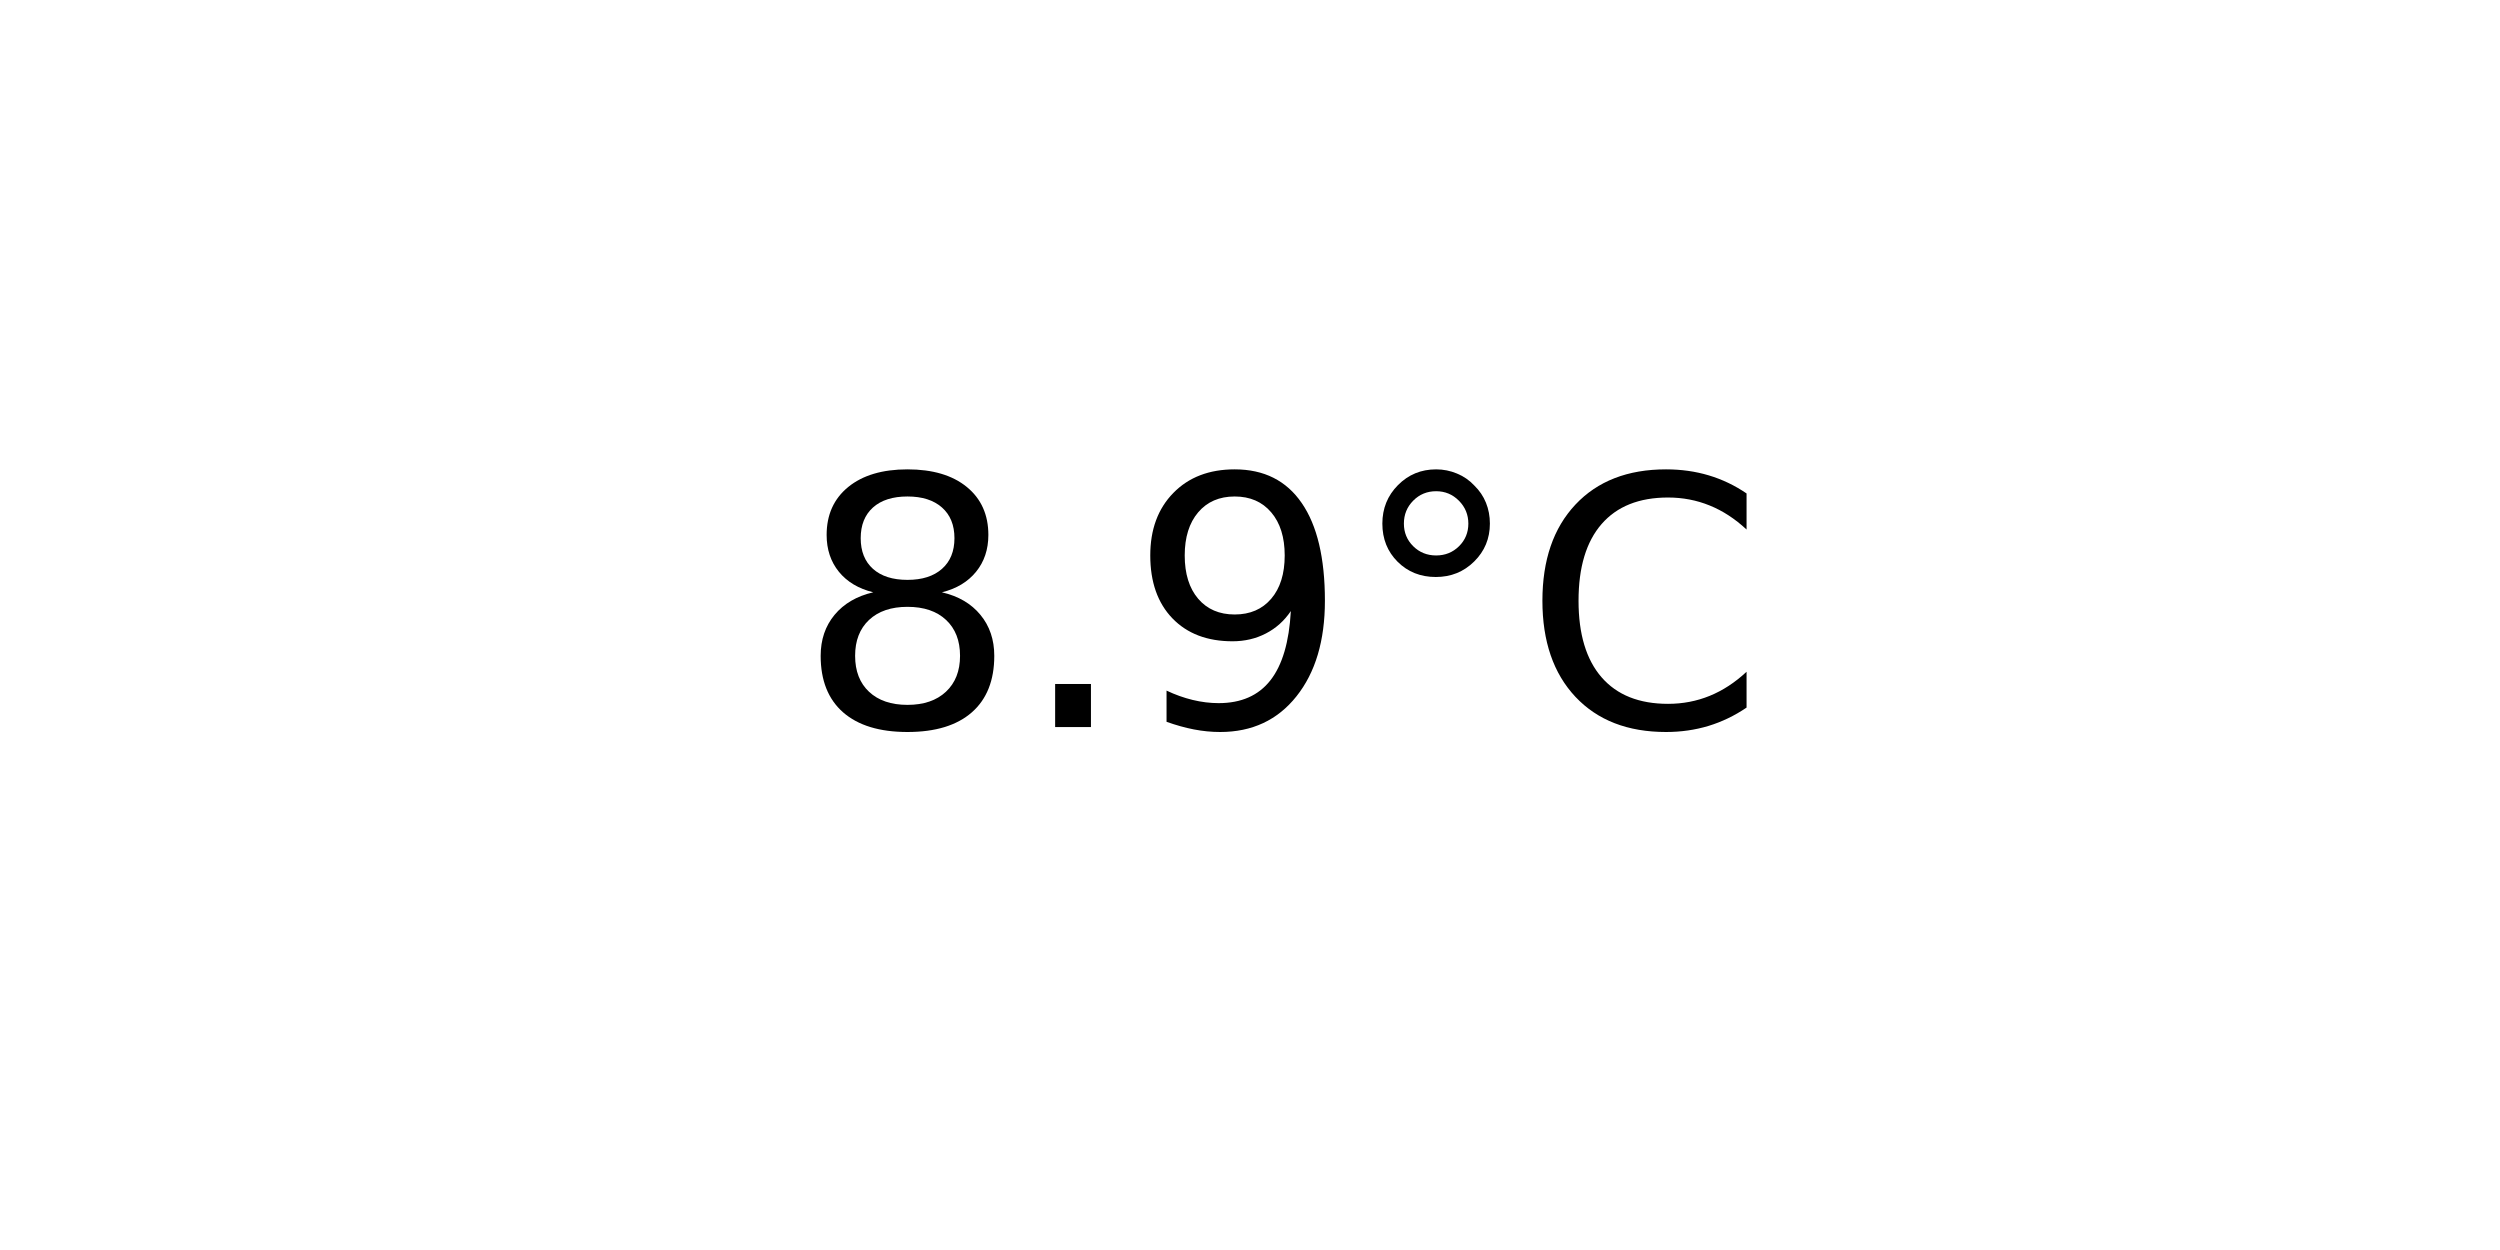
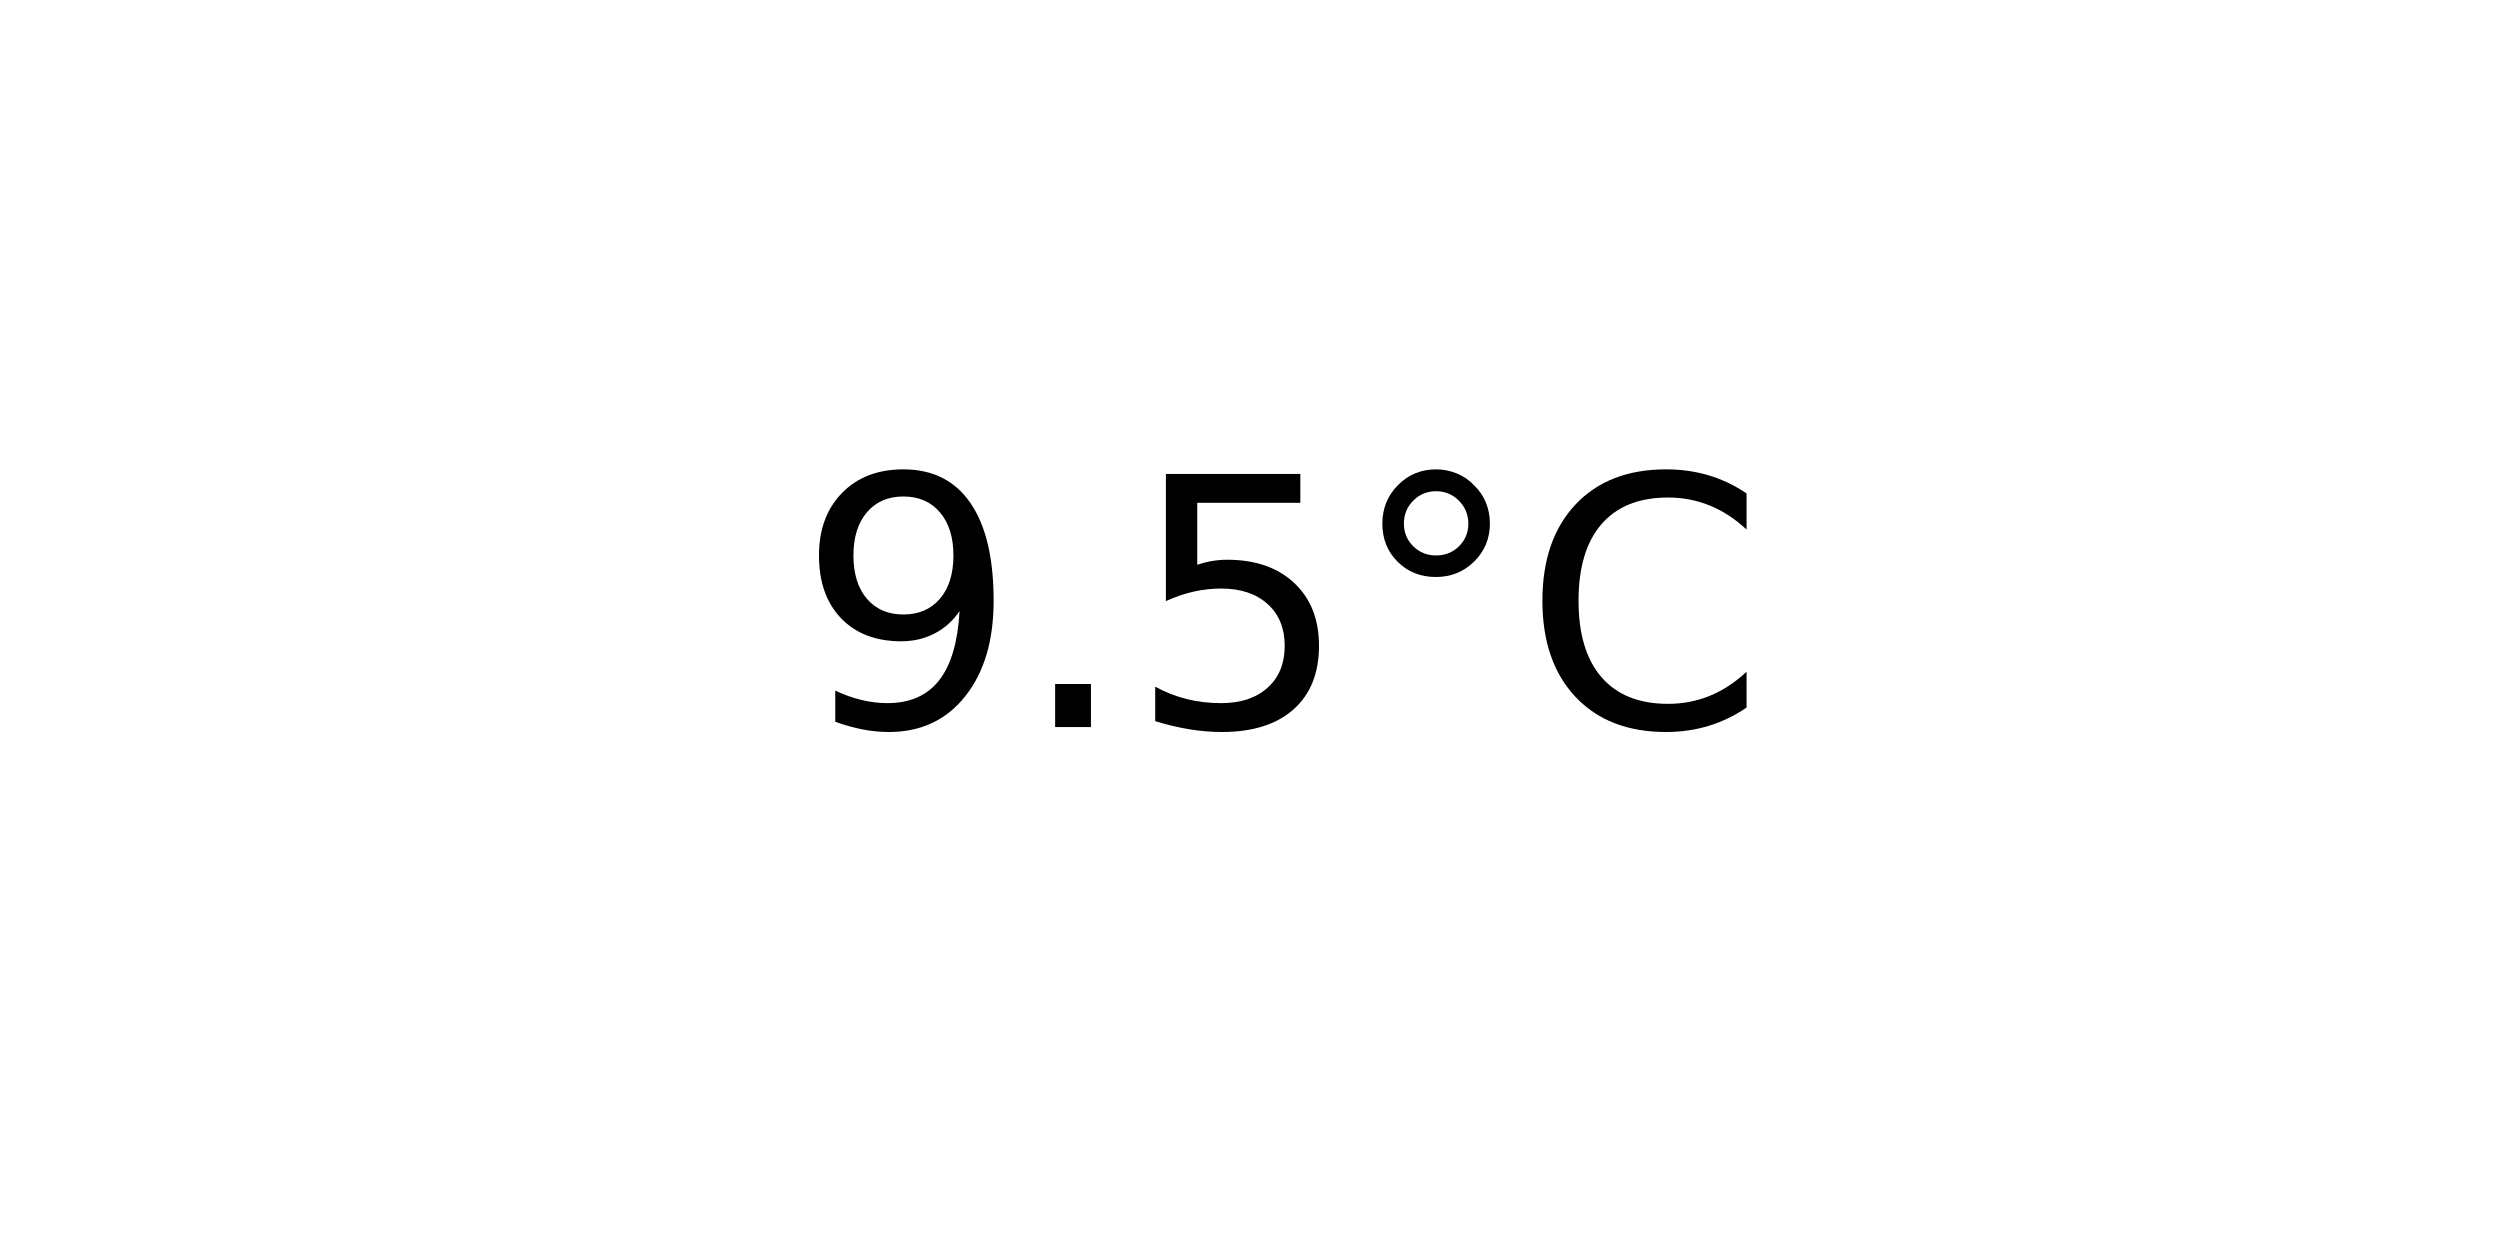
<svg xmlns="http://www.w3.org/2000/svg" xmlns:xlink="http://www.w3.org/1999/xlink" width="72pt" height="36pt" viewBox="0 0 72 36" version="1.1">
  <defs>
    <style type="text/css">*{stroke-linejoin: round; stroke-linecap: butt}</style>
  </defs>
  <g id="figure_1">
    <g id="axes_1">
      <g id="text_1">
        <g transform="translate(22.95703 20.93937) scale(0.1 -0.1)">
          <defs>
-             <path id="DejaVuSans-38" d="M 2034 2216  Q 1584 2216 1326 1975  Q 1069 1734 1069 1313  Q 1069 891 1326 650  Q 1584 409 2034 409  Q 2484 409 2743 651  Q 3003 894 3003 1313  Q 3003 1734 2745 1975  Q 2488 2216 2034 2216  z M 1403 2484  Q 997 2584 770 2862  Q 544 3141 544 3541  Q 544 4100 942 4425  Q 1341 4750 2034 4750  Q 2731 4750 3128 4425  Q 3525 4100 3525 3541  Q 3525 3141 3298 2862  Q 3072 2584 2669 2484  Q 3125 2378 3379 2068  Q 3634 1759 3634 1313  Q 3634 634 3220 271  Q 2806 -91 2034 -91  Q 1263 -91 848 271  Q 434 634 434 1313  Q 434 1759 690 2068  Q 947 2378 1403 2484  z M 1172 3481  Q 1172 3119 1398 2916  Q 1625 2713 2034 2713  Q 2441 2713 2670 2916  Q 2900 3119 2900 3481  Q 2900 3844 2670 4047  Q 2441 4250 2034 4250  Q 1625 4250 1398 4047  Q 1172 3844 1172 3481  z " transform="scale(0.015625)" />
+             <path id="DejaVuSans-39" d="M 703 97  L 703 672  Q 941 559 1184 500  Q 1428 441 1663 441  Q 2288 441 2617 861  Q 2947 1281 2994 2138  Q 2813 1869 2534 1725  Q 2256 1581 1919 1581  Q 1219 1581 811 2004  Q 403 2428 403 3163  Q 403 3881 828 4315  Q 1253 4750 1959 4750  Q 2769 4750 3195 4129  Q 3622 3509 3622 2328  Q 3622 1225 3098 567  Q 2575 -91 1691 -91  Q 1453 -91 1209 -44  Q 966 3 703 97  z M 1959 2075  Q 2384 2075 2632 2365  Q 2881 2656 2881 3163  Q 2881 3666 2632 3958  Q 2384 4250 1959 4250  Q 1534 4250 1286 3958  Q 1038 3666 1038 3163  Q 1038 2656 1286 2365  Q 1534 2075 1959 2075  z " transform="scale(0.015625)" />
            <path id="DejaVuSans-2e" d="M 684 794  L 1344 794  L 1344 0  L 684 0  L 684 794  z " transform="scale(0.015625)" />
-             <path id="DejaVuSans-39" d="M 703 97  L 703 672  Q 941 559 1184 500  Q 1428 441 1663 441  Q 2288 441 2617 861  Q 2947 1281 2994 2138  Q 2813 1869 2534 1725  Q 2256 1581 1919 1581  Q 1219 1581 811 2004  Q 403 2428 403 3163  Q 403 3881 828 4315  Q 1253 4750 1959 4750  Q 2769 4750 3195 4129  Q 3622 3509 3622 2328  Q 3622 1225 3098 567  Q 2575 -91 1691 -91  Q 1453 -91 1209 -44  Q 966 3 703 97  z M 1959 2075  Q 2384 2075 2632 2365  Q 2881 2656 2881 3163  Q 2881 3666 2632 3958  Q 2384 4250 1959 4250  Q 1534 4250 1286 3958  Q 1038 3666 1038 3163  Q 1038 2656 1286 2365  Q 1534 2075 1959 2075  z " transform="scale(0.015625)" />
+             <path id="DejaVuSans-35" d="M 691 4666  L 3169 4666  L 3169 4134  L 1269 4134  L 1269 2991  Q 1406 3038 1543 3061  Q 1681 3084 1819 3084  Q 2600 3084 3056 2656  Q 3513 2228 3513 1497  Q 3513 744 3044 326  Q 2575 -91 1722 -91  Q 1428 -91 1123 -41  Q 819 9 494 109  L 494 744  Q 775 591 1075 516  Q 1375 441 1709 441  Q 2250 441 2565 725  Q 2881 1009 2881 1497  Q 2881 1984 2565 2268  Q 2250 2553 1709 2553  Q 1456 2553 1204 2497  Q 953 2441 691 2322  L 691 4666  z " transform="scale(0.015625)" />
            <path id="DejaVuSans-b0" d="M 1600 4347  Q 1350 4347 1178 4173  Q 1006 4000 1006 3750  Q 1006 3503 1178 3333  Q 1350 3163 1600 3163  Q 1850 3163 2022 3333  Q 2194 3503 2194 3750  Q 2194 3997 2020 4172  Q 1847 4347 1600 4347  z M 1600 4750  Q 1800 4750 1984 4673  Q 2169 4597 2303 4453  Q 2447 4313 2519 4134  Q 2591 3956 2591 3750  Q 2591 3338 2302 3052  Q 2013 2766 1594 2766  Q 1172 2766 890 3047  Q 609 3328 609 3750  Q 609 4169 896 4459  Q 1184 4750 1600 4750  z " transform="scale(0.015625)" />
            <path id="DejaVuSans-43" d="M 4122 4306  L 4122 3641  Q 3803 3938 3442 4084  Q 3081 4231 2675 4231  Q 1875 4231 1450 3742  Q 1025 3253 1025 2328  Q 1025 1406 1450 917  Q 1875 428 2675 428  Q 3081 428 3442 575  Q 3803 722 4122 1019  L 4122 359  Q 3791 134 3420 21  Q 3050 -91 2638 -91  Q 1578 -91 968 557  Q 359 1206 359 2328  Q 359 3453 968 4101  Q 1578 4750 2638 4750  Q 3056 4750 3426 4639  Q 3797 4528 4122 4306  z " transform="scale(0.015625)" />
          </defs>
-           <use xlink:href="#DejaVuSans-38" />
+           <use xlink:href="#DejaVuSans-39" />
          <use xlink:href="#DejaVuSans-2e" x="63.623" />
-           <use xlink:href="#DejaVuSans-39" x="95.41" />
+           <use xlink:href="#DejaVuSans-35" x="95.41" />
          <use xlink:href="#DejaVuSans-b0" x="159.033" />
          <use xlink:href="#DejaVuSans-43" x="209.033" />
        </g>
      </g>
    </g>
  </g>
</svg>
